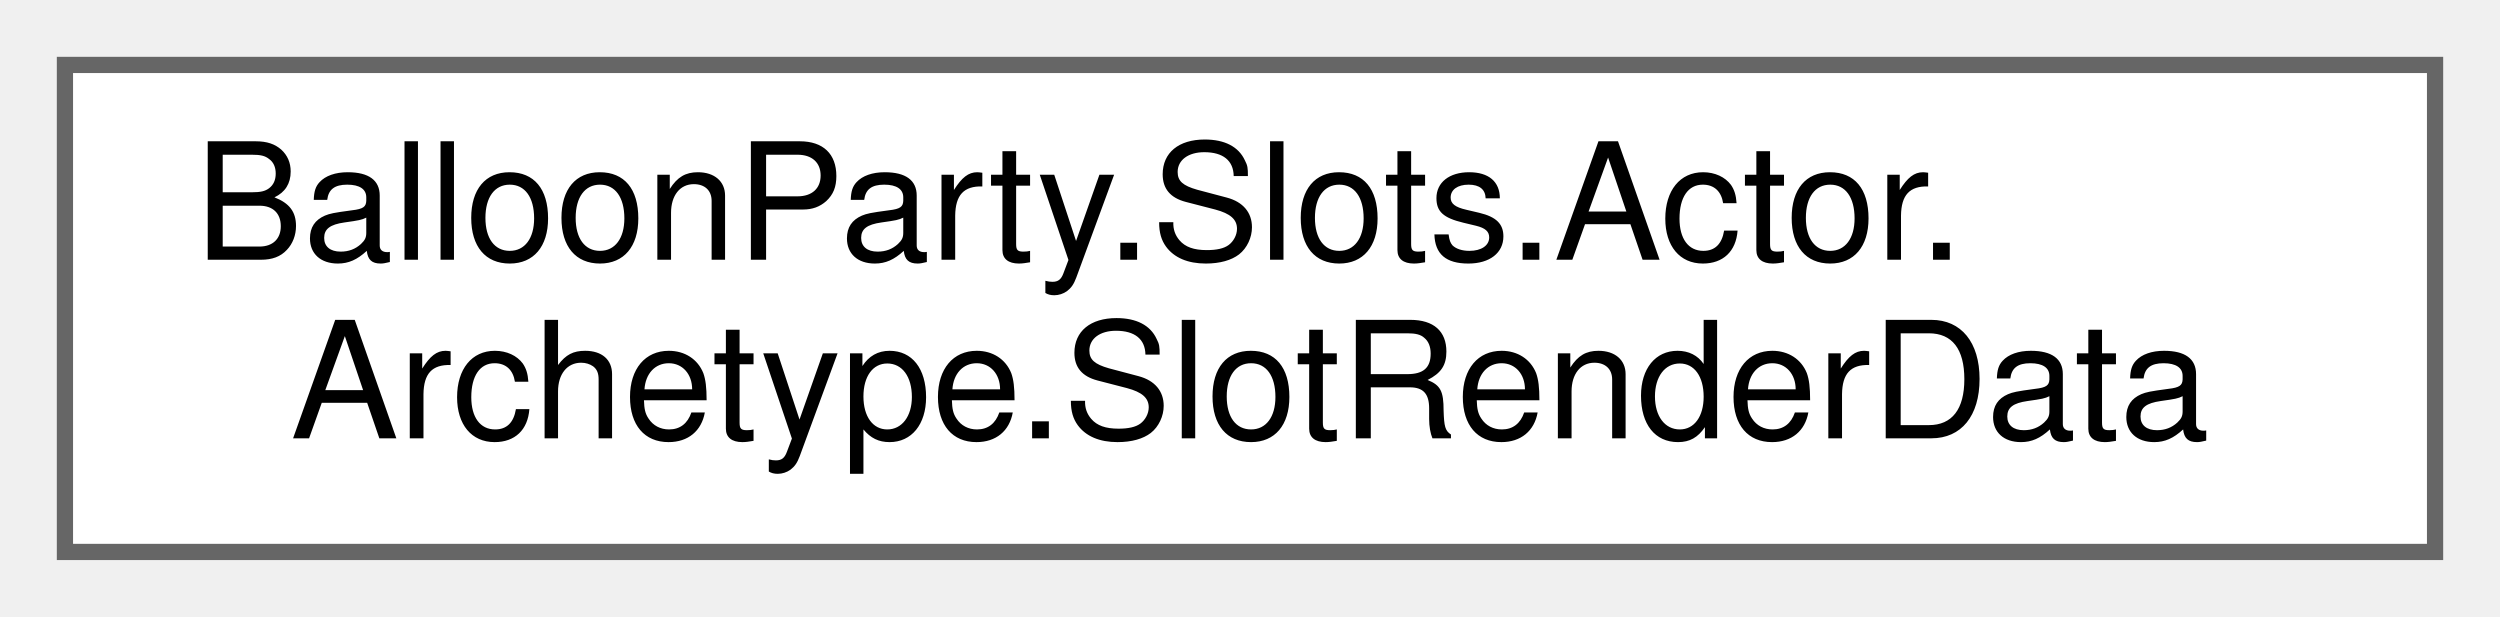
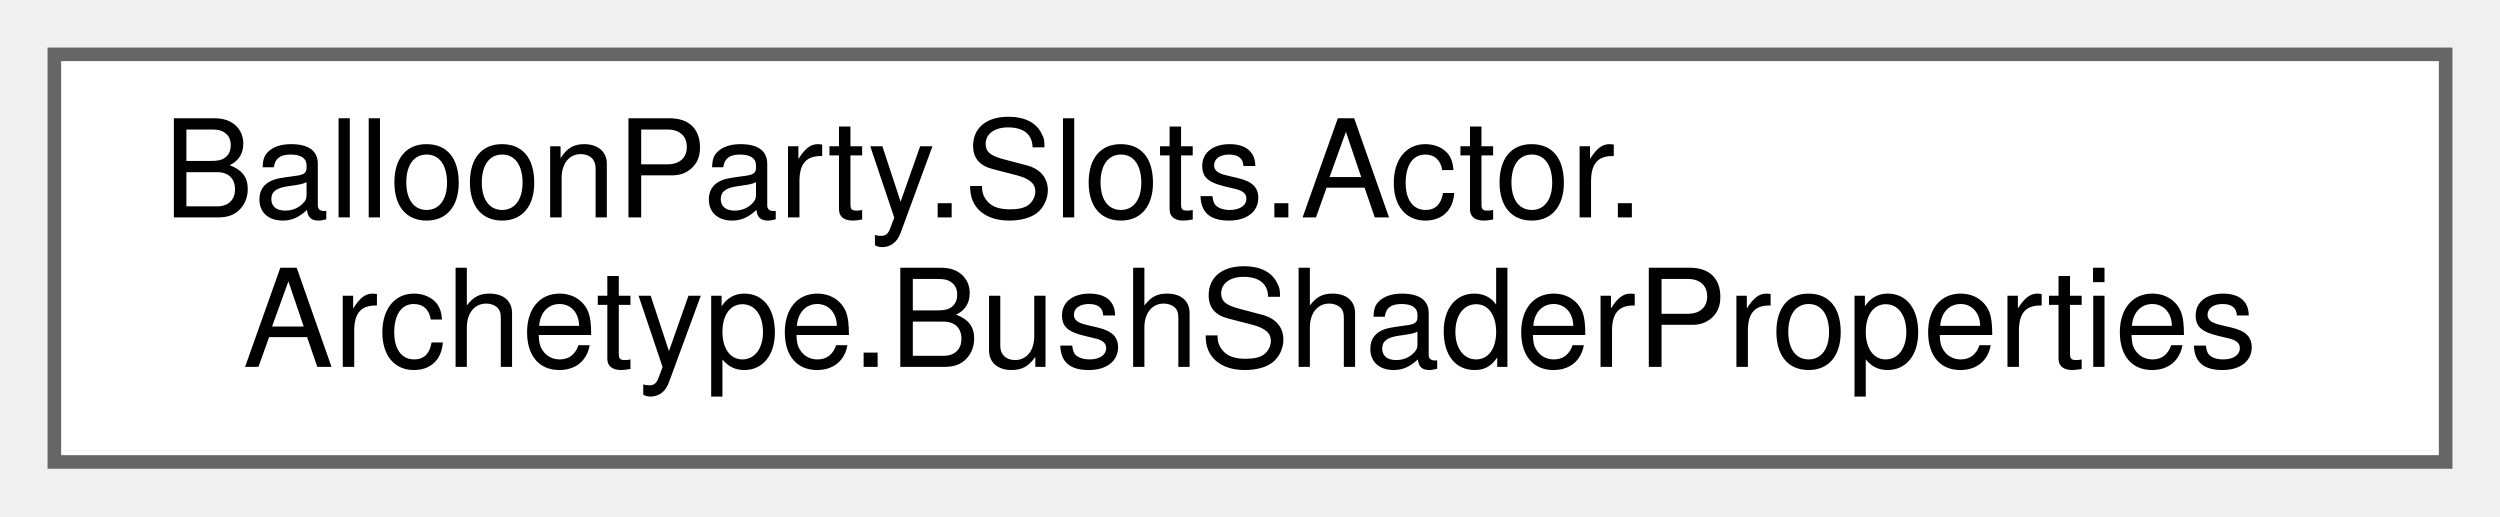
- <svg xmlns="http://www.w3.org/2000/svg" xmlns:xlink="http://www.w3.org/1999/xlink" width="154pt" height="38pt" viewBox="0.00 0.00 154.00 38.00">
+ <svg xmlns="http://www.w3.org/2000/svg" xmlns:xlink="http://www.w3.org/1999/xlink" width="184pt" height="38pt" viewBox="0.00 0.00 184.00 38.00">
  <g id="graph0" class="graph" transform="scale(1 1) rotate(0) translate(4 34)">
    <g id="Node000000" class="node">
      <g id="a_Node000000">
-         <a xlink:href="structBalloonParty_1_1Slots_1_1Actor_1_1Archetype_1_1SlotRenderData.html" target="_top" xlink:title="Per-slot branch material/matrix plus the slot's two leaf tiers.">
-           <polygon fill="white" stroke="#666666" points="146,-30 0,-30 0,0 146,0 146,-30" />
+         <a xlink:href="classBalloonParty_1_1Slots_1_1Actor_1_1Archetype_1_1BushShaderProperties.html" target="_top" xlink:title="Leaf and branch shaders deliberately reuse the same shadow/sprite-scale prop names,...">
+           <polygon fill="white" stroke="#666666" points="176,-30 0,-30 0,0 176,0 176,-30" />
          <text text-anchor="start" x="8" y="-18" font-family="Helvetica,sans-Serif" font-size="10.00">BalloonParty.Slots.Actor.</text>
-           <text text-anchor="middle" x="73" y="-7" font-family="Helvetica,sans-Serif" font-size="10.00">Archetype.SlotRenderData</text>
+           <text text-anchor="middle" x="88" y="-7" font-family="Helvetica,sans-Serif" font-size="10.00">Archetype.BushShaderProperties</text>
        </a>
      </g>
    </g>
  </g>
</svg>
